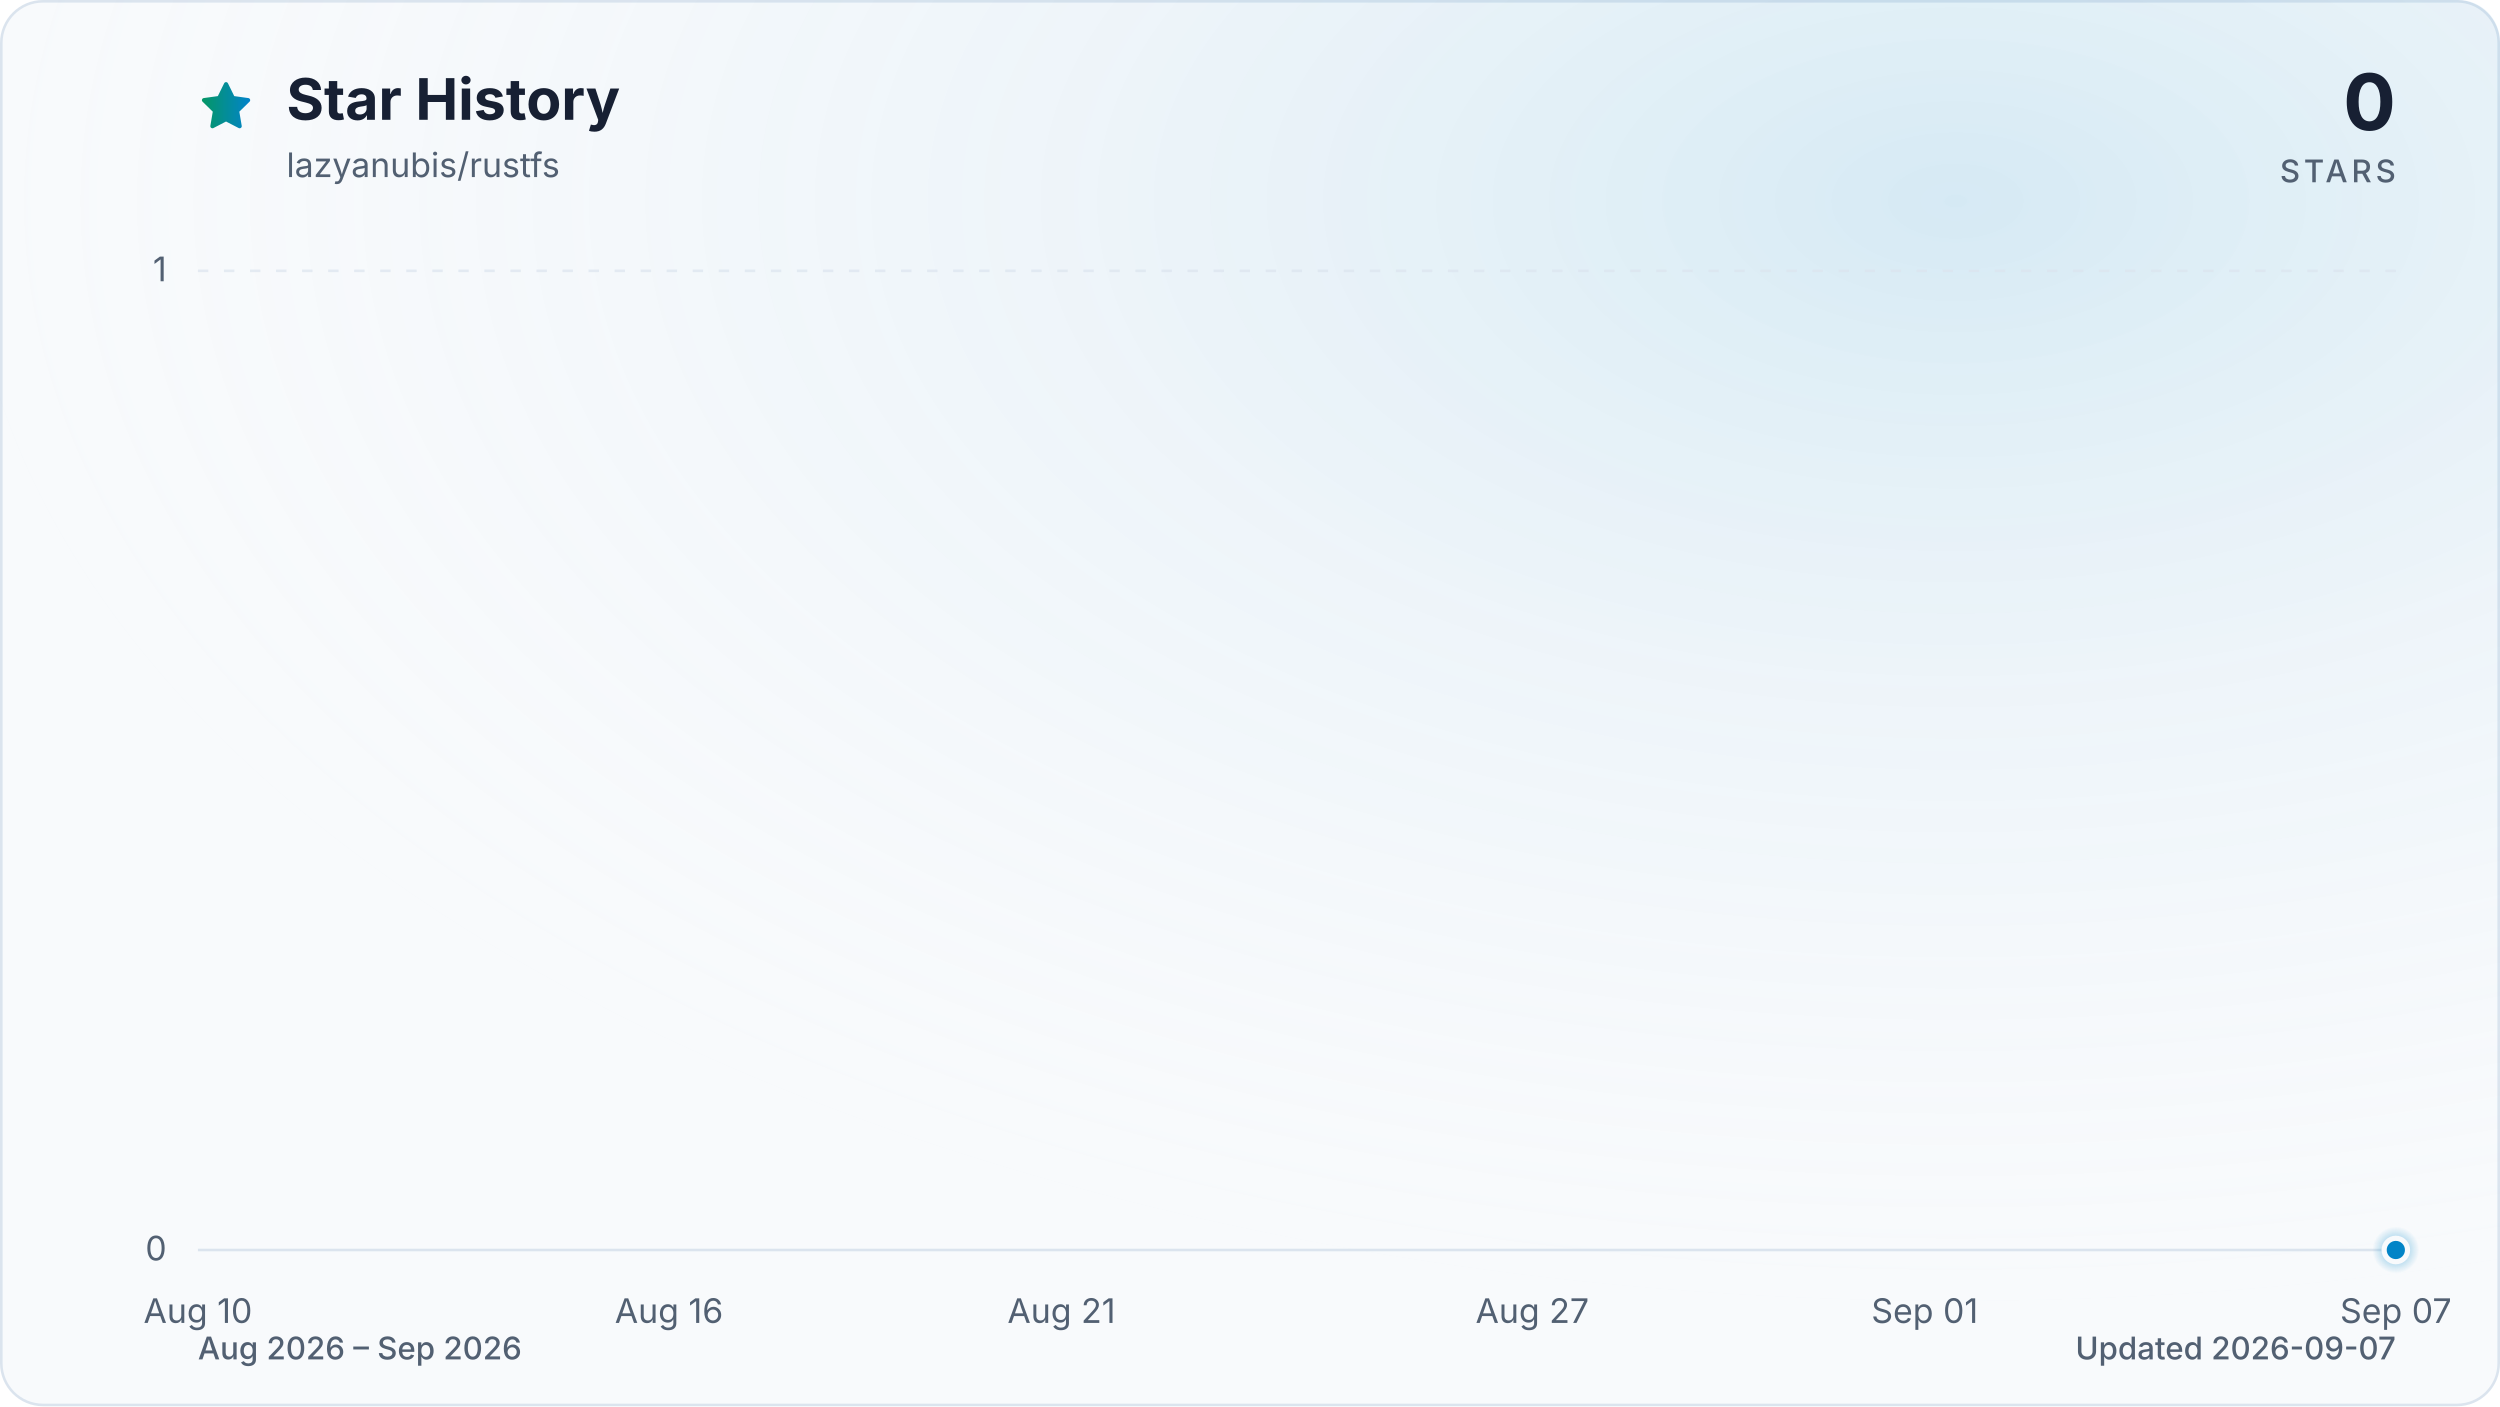
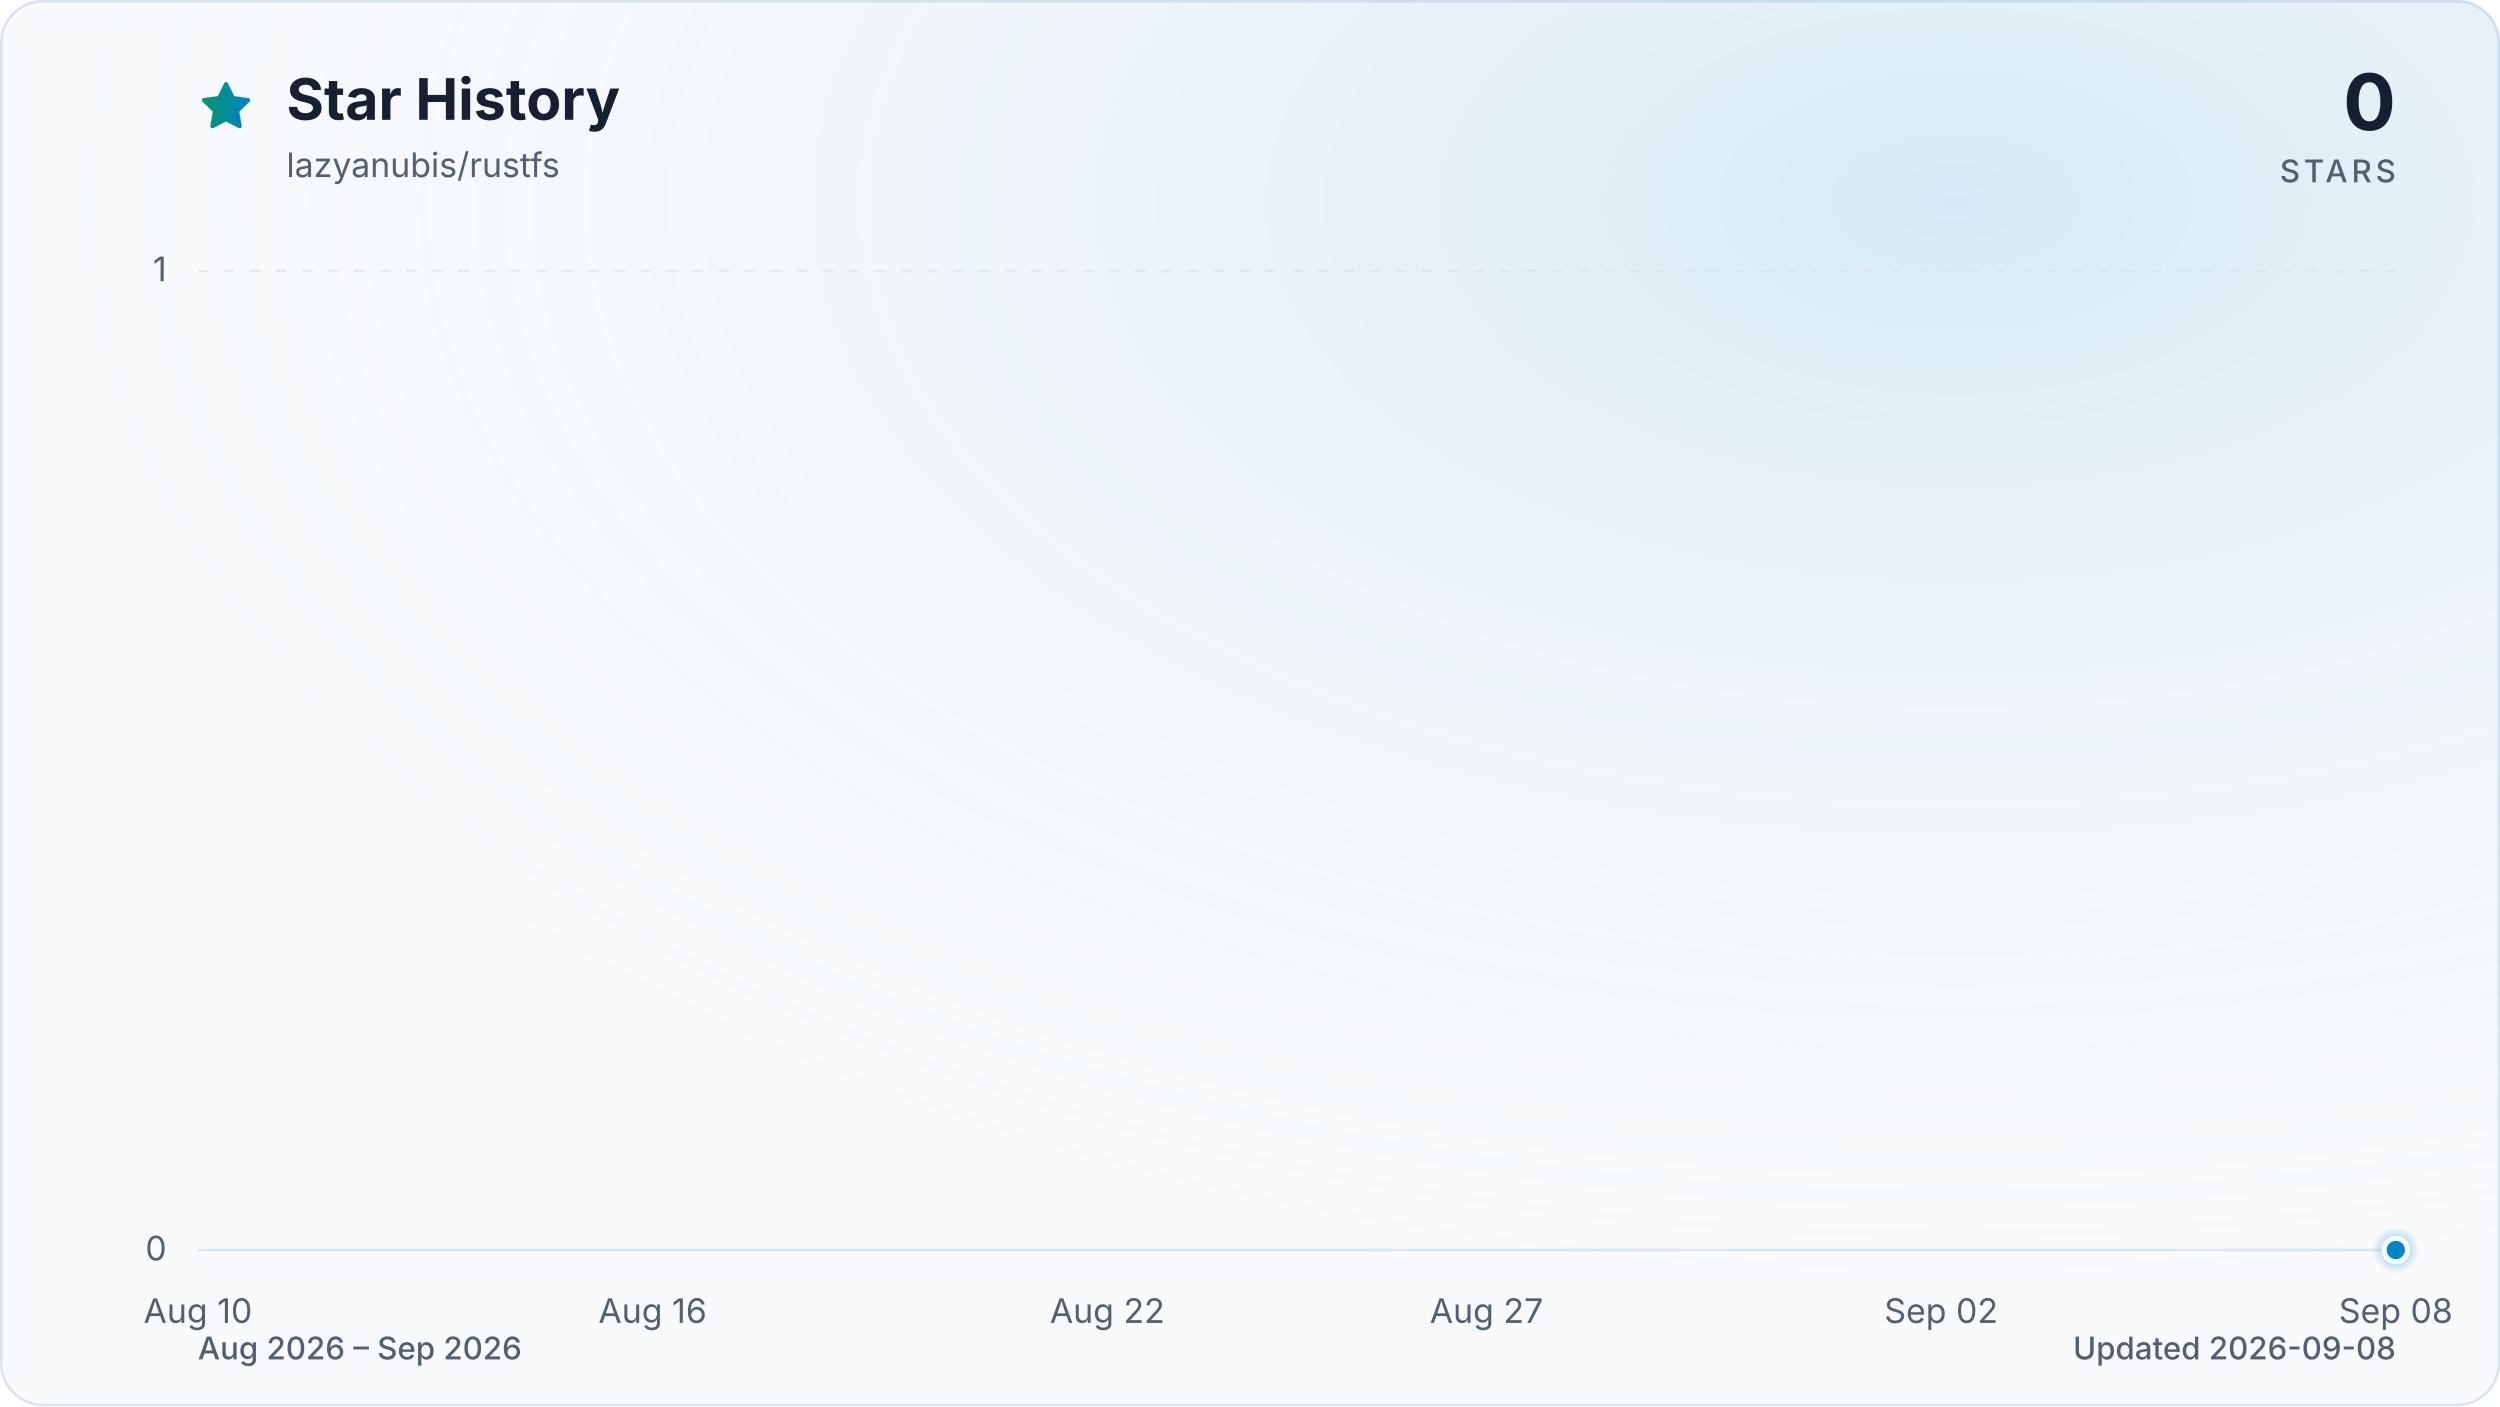
<svg xmlns="http://www.w3.org/2000/svg" viewBox="0 0 960 540" role="img" aria-labelledby="title description" data-style="gradient" data-variant="glow" data-animated="true">
  <defs>
    <linearGradient id="trend" x1="0" y1="0" x2="1" y2="0">
      <stop offset="0%" stop-color="#059669" />
      <stop offset="100%" stop-color="#0284c7" />
    </linearGradient>
    <linearGradient id="area" x1="0" y1="0" x2="0" y2="1">
      <stop offset="0%" stop-color="#059669" stop-opacity="0.30" />
      <stop offset="55%" stop-color="#0284c7" stop-opacity="0.10" />
      <stop offset="100%" stop-color="#0284c7" stop-opacity="0.01" />
    </linearGradient>
    <radialGradient id="marker-halo" cx="50%" cy="50%" r="50%">
      <stop offset="0%" stop-color="#0284c7" stop-opacity="0.55" />
      <stop offset="100%" stop-color="#0284c7" stop-opacity="0" />
    </radialGradient>
    <radialGradient id="surface-glow" cx="78%" cy="14%" r="80%">
      <stop offset="0%" stop-color="#0284c7" stop-opacity="0.14" />
      <stop offset="100%" stop-color="#f8fafc" stop-opacity="0" />
    </radialGradient>
    <filter id="trend-glow" x="-20%" y="-20%" width="140%" height="140%">
      <feGaussianBlur stdDeviation="7" />
    </filter>
  </defs>
  <style>
.trend-enter{transform-box:fill-box;transform-origin:center;animation:trend-enter 520ms cubic-bezier(0.16,1,0.3,1)}
.marker-enter{transform-box:fill-box;transform-origin:center;animation:marker-enter 320ms cubic-bezier(0.16,1,0.3,1) 200ms both}
.marker-pulse{transform-box:fill-box;transform-origin:center;animation:marker-pulse 2.6s ease-out infinite}
@keyframes trend-enter{from{opacity:.35;transform:translateY(10px)}to{opacity:1;transform:translateY(0)}}
@keyframes marker-enter{from{opacity:0;transform:scale(.4)}to{opacity:1;transform:scale(1)}}
@keyframes marker-pulse{0%{opacity:.5;transform:scale(.7)}70%,100%{opacity:0;transform:scale(2.1)}}
@media (prefers-reduced-motion:reduce){.trend-enter,.marker-enter,.marker-pulse{animation:none!important}}
@media (prefers-reduced-motion:reduce){.marker-pulse{opacity:0}}
</style>
  <rect x="0.5" y="0.5" width="959" height="539" fill="#f8fafc" stroke="#dbe4ee" stroke-width="1" rx="16" />
  <rect width="960" height="540" fill="url(#surface-glow)" rx="16" />
  <path d="M12 2.6l2.9 5.9 6.5.9-4.7 4.6 1.1 6.5-5.8-3-5.8 3 1.1-6.5-4.7-4.6 6.5-.9L12 2.6Z" transform="translate(76 30) scale(.9)" fill="url(#trend)" stroke="url(#trend)" stroke-width="1.8" stroke-linejoin="round" aria-hidden="true" />
  <text x="110" y="46" fill="#172033" font-family="ui-sans-serif, system-ui, -apple-system, BlinkMacSystemFont, 'Segoe UI', sans-serif" font-size="22" font-weight="700">Star History</text>
  <text x="110" y="68" fill="#526072" font-family="ui-sans-serif, system-ui, -apple-system, BlinkMacSystemFont, 'Segoe UI', sans-serif" font-size="13">lazyanubis/rustfs</text>
  <text x="920" y="50" fill="#172033" font-family="ui-sans-serif, system-ui, -apple-system, BlinkMacSystemFont, 'Segoe UI', sans-serif" font-size="30" font-weight="700" text-anchor="end">0</text>
  <text x="920" y="70" fill="#526072" font-family="ui-sans-serif, system-ui, -apple-system, BlinkMacSystemFont, 'Segoe UI', sans-serif" font-size="12" font-weight="500" letter-spacing="1.5" text-anchor="end">STARS</text>
  <line x1="76" y1="480.0" x2="920" y2="480.0" stroke="#dbe4ee" stroke-width="1" stroke-dasharray="0" opacity="1" />
  <text x="64" y="484.0" fill="#526072" font-family="ui-sans-serif, system-ui, -apple-system, BlinkMacSystemFont, 'Segoe UI', sans-serif" font-size="13" text-anchor="end">0</text>
  <line x1="76" y1="104.0" x2="920" y2="104.0" stroke="#dbe4ee" stroke-width="1" stroke-dasharray="4 6" opacity="0.7" />
  <text x="64" y="108.0" fill="#526072" font-family="ui-sans-serif, system-ui, -apple-system, BlinkMacSystemFont, 'Segoe UI', sans-serif" font-size="13" text-anchor="end">1</text>
  <text x="76.0" y="508" fill="#526072" font-family="ui-sans-serif, system-ui, -apple-system, BlinkMacSystemFont, 'Segoe UI', sans-serif" font-size="13" text-anchor="middle">Aug 10</text>
-   <text x="256.9" y="508" fill="#526072" font-family="ui-sans-serif, system-ui, -apple-system, BlinkMacSystemFont, 'Segoe UI', sans-serif" font-size="13" text-anchor="middle">Aug 16</text>
-   <text x="407.6" y="508" fill="#526072" font-family="ui-sans-serif, system-ui, -apple-system, BlinkMacSystemFont, 'Segoe UI', sans-serif" font-size="13" text-anchor="middle">Aug 21</text>
-   <text x="588.4" y="508" fill="#526072" font-family="ui-sans-serif, system-ui, -apple-system, BlinkMacSystemFont, 'Segoe UI', sans-serif" font-size="13" text-anchor="middle">Aug 27</text>
-   <text x="739.1" y="508" fill="#526072" font-family="ui-sans-serif, system-ui, -apple-system, BlinkMacSystemFont, 'Segoe UI', sans-serif" font-size="13" text-anchor="middle">Sep 01</text>
-   <text x="920.0" y="508" fill="#526072" font-family="ui-sans-serif, system-ui, -apple-system, BlinkMacSystemFont, 'Segoe UI', sans-serif" font-size="13" text-anchor="middle">Sep 07</text>
+   <text x="250.6" y="508" fill="#526072" font-family="ui-sans-serif, system-ui, -apple-system, BlinkMacSystemFont, 'Segoe UI', sans-serif" font-size="13" text-anchor="middle">Aug 16</text>
+   <text x="425.2" y="508" fill="#526072" font-family="ui-sans-serif, system-ui, -apple-system, BlinkMacSystemFont, 'Segoe UI', sans-serif" font-size="13" text-anchor="middle">Aug 22</text>
+   <text x="570.8" y="508" fill="#526072" font-family="ui-sans-serif, system-ui, -apple-system, BlinkMacSystemFont, 'Segoe UI', sans-serif" font-size="13" text-anchor="middle">Aug 27</text>
+   <text x="745.4" y="508" fill="#526072" font-family="ui-sans-serif, system-ui, -apple-system, BlinkMacSystemFont, 'Segoe UI', sans-serif" font-size="13" text-anchor="middle">Sep 02</text>
+   <text x="920.0" y="508" fill="#526072" font-family="ui-sans-serif, system-ui, -apple-system, BlinkMacSystemFont, 'Segoe UI', sans-serif" font-size="13" text-anchor="middle">Sep 08</text>
  <g class="trend-enter">
-     <path d="M 76.0 480.0 C 86.0 480.0, 96.1 480.0, 106.1 480.0 C 116.2 480.0, 126.2 480.0, 136.3 480.0 C 146.3 480.0, 156.4 480.0, 166.4 480.0 C 176.5 480.0, 186.5 480.0, 196.6 480.0 C 206.6 480.0, 216.7 480.0, 226.7 480.0 C 236.8 480.0, 246.8 480.0, 256.9 480.0 C 266.9 480.0, 277.0 480.0, 287.0 480.0 C 297.0 480.0, 307.1 480.0, 317.1 480.0 C 327.2 480.0, 337.2 480.0, 347.3 480.0 C 357.3 480.0, 367.4 480.0, 377.4 480.0 C 387.5 480.0, 397.5 480.0, 407.6 480.0 C 417.6 480.0, 427.7 480.0, 437.7 480.0 C 447.8 480.0, 457.8 480.0, 467.9 480.0 C 477.9 480.0, 488.0 480.0, 498.0 480.0 C 508.0 480.0, 518.1 480.0, 528.1 480.0 C 538.2 480.0, 548.2 480.0, 558.3 480.0 C 568.3 480.0, 578.4 480.0, 588.4 480.0 C 598.5 480.0, 608.5 480.0, 618.6 480.0 C 628.6 480.0, 638.7 480.0, 648.7 480.0 C 658.8 480.0, 668.8 480.0, 678.9 480.0 C 688.9 480.0, 699.0 480.0, 709.0 480.0 C 719.0 480.0, 729.1 480.0, 739.1 480.0 C 749.2 480.0, 759.2 480.0, 769.3 480.0 C 779.3 480.0, 789.4 480.0, 799.4 480.0 C 809.5 480.0, 819.5 480.0, 829.6 480.0 C 839.6 480.0, 849.7 480.0, 859.7 480.0 C 869.8 480.0, 879.8 480.0, 889.9 480.0 C 899.9 480.0, 910.0 480.0, 920.0 480.0 L 920.0 480.0 L 76.0 480.0 Z" fill="url(#area)" />
-     <path d="M 76.0 480.0 C 86.0 480.0, 96.1 480.0, 106.1 480.0 C 116.2 480.0, 126.2 480.0, 136.3 480.0 C 146.3 480.0, 156.4 480.0, 166.4 480.0 C 176.5 480.0, 186.5 480.0, 196.6 480.0 C 206.6 480.0, 216.7 480.0, 226.7 480.0 C 236.8 480.0, 246.8 480.0, 256.9 480.0 C 266.9 480.0, 277.0 480.0, 287.0 480.0 C 297.0 480.0, 307.1 480.0, 317.1 480.0 C 327.2 480.0, 337.2 480.0, 347.3 480.0 C 357.3 480.0, 367.4 480.0, 377.4 480.0 C 387.5 480.0, 397.5 480.0, 407.6 480.0 C 417.6 480.0, 427.7 480.0, 437.7 480.0 C 447.8 480.0, 457.8 480.0, 467.9 480.0 C 477.9 480.0, 488.0 480.0, 498.0 480.0 C 508.0 480.0, 518.1 480.0, 528.1 480.0 C 538.2 480.0, 548.2 480.0, 558.3 480.0 C 568.3 480.0, 578.4 480.0, 588.4 480.0 C 598.5 480.0, 608.5 480.0, 618.6 480.0 C 628.6 480.0, 638.7 480.0, 648.7 480.0 C 658.8 480.0, 668.8 480.0, 678.9 480.0 C 688.9 480.0, 699.0 480.0, 709.0 480.0 C 719.0 480.0, 729.1 480.0, 739.1 480.0 C 749.2 480.0, 759.2 480.0, 769.3 480.0 C 779.3 480.0, 789.4 480.0, 799.4 480.0 C 809.5 480.0, 819.5 480.0, 829.6 480.0 C 839.6 480.0, 849.7 480.0, 859.7 480.0 C 869.8 480.0, 879.8 480.0, 889.9 480.0 C 899.9 480.0, 910.0 480.0, 920.0 480.0" fill="none" stroke="url(#trend)" stroke-width="12" stroke-linecap="round" stroke-linejoin="round" opacity="0.16" filter="url(#trend-glow)" />
-     <path d="M 76.0 480.0 C 86.0 480.0, 96.1 480.0, 106.1 480.0 C 116.2 480.0, 126.2 480.0, 136.3 480.0 C 146.3 480.0, 156.4 480.0, 166.4 480.0 C 176.5 480.0, 186.5 480.0, 196.6 480.0 C 206.6 480.0, 216.7 480.0, 226.7 480.0 C 236.8 480.0, 246.8 480.0, 256.9 480.0 C 266.9 480.0, 277.0 480.0, 287.0 480.0 C 297.0 480.0, 307.1 480.0, 317.1 480.0 C 327.2 480.0, 337.2 480.0, 347.3 480.0 C 357.3 480.0, 367.4 480.0, 377.4 480.0 C 387.5 480.0, 397.5 480.0, 407.6 480.0 C 417.6 480.0, 427.7 480.0, 437.7 480.0 C 447.8 480.0, 457.8 480.0, 467.9 480.0 C 477.9 480.0, 488.0 480.0, 498.0 480.0 C 508.0 480.0, 518.1 480.0, 528.1 480.0 C 538.2 480.0, 548.2 480.0, 558.3 480.0 C 568.3 480.0, 578.4 480.0, 588.4 480.0 C 598.5 480.0, 608.5 480.0, 618.6 480.0 C 628.6 480.0, 638.7 480.0, 648.7 480.0 C 658.8 480.0, 668.8 480.0, 678.9 480.0 C 688.9 480.0, 699.0 480.0, 709.0 480.0 C 719.0 480.0, 729.1 480.0, 739.1 480.0 C 749.2 480.0, 759.2 480.0, 769.3 480.0 C 779.3 480.0, 789.4 480.0, 799.4 480.0 C 809.5 480.0, 819.5 480.0, 829.6 480.0 C 839.6 480.0, 849.7 480.0, 859.7 480.0 C 869.8 480.0, 879.8 480.0, 889.9 480.0 C 899.9 480.0, 910.0 480.0, 920.0 480.0" fill="none" stroke="url(#trend)" stroke-width="3" stroke-linecap="round" stroke-linejoin="round" />
+     <path d="M 76.0 480.0 C 85.7 480.0, 95.4 480.0, 105.1 480.0 C 114.8 480.0, 124.5 480.0, 134.2 480.0 C 143.9 480.0, 153.6 480.0, 163.3 480.0 C 173.0 480.0, 182.7 480.0, 192.4 480.0 C 202.1 480.0, 211.8 480.0, 221.5 480.0 C 231.2 480.0, 240.9 480.0, 250.6 480.0 C 260.3 480.0, 270.0 480.0, 279.7 480.0 C 289.4 480.0, 299.1 480.0, 308.8 480.0 C 318.5 480.0, 328.2 480.0, 337.9 480.0 C 347.6 480.0, 357.3 480.0, 367.0 480.0 C 376.7 480.0, 386.4 480.0, 396.1 480.0 C 405.8 480.0, 415.5 480.0, 425.2 480.0 C 434.9 480.0, 444.6 480.0, 454.3 480.0 C 464.0 480.0, 473.7 480.0, 483.4 480.0 C 493.1 480.0, 502.9 480.0, 512.6 480.0 C 522.3 480.0, 532.0 480.0, 541.7 480.0 C 551.4 480.0, 561.1 480.0, 570.8 480.0 C 580.5 480.0, 590.2 480.0, 599.9 480.0 C 609.6 480.0, 619.3 480.0, 629.0 480.0 C 638.7 480.0, 648.4 480.0, 658.1 480.0 C 667.8 480.0, 677.5 480.0, 687.2 480.0 C 696.9 480.0, 706.6 480.0, 716.3 480.0 C 726.0 480.0, 735.7 480.0, 745.4 480.0 C 755.1 480.0, 764.8 480.0, 774.5 480.0 C 784.2 480.0, 793.9 480.0, 803.6 480.0 C 813.3 480.0, 823.0 480.0, 832.7 480.0 C 842.4 480.0, 852.1 480.0, 861.8 480.0 C 871.5 480.0, 881.2 480.0, 890.9 480.0 C 900.6 480.0, 910.3 480.0, 920.0 480.0 L 920.0 480.0 L 76.0 480.0 Z" fill="url(#area)" />
+     <path d="M 76.0 480.0 C 85.7 480.0, 95.4 480.0, 105.1 480.0 C 114.8 480.0, 124.5 480.0, 134.2 480.0 C 143.9 480.0, 153.6 480.0, 163.3 480.0 C 173.0 480.0, 182.7 480.0, 192.4 480.0 C 202.1 480.0, 211.8 480.0, 221.5 480.0 C 231.2 480.0, 240.9 480.0, 250.6 480.0 C 260.3 480.0, 270.0 480.0, 279.7 480.0 C 289.4 480.0, 299.1 480.0, 308.8 480.0 C 318.5 480.0, 328.2 480.0, 337.9 480.0 C 347.6 480.0, 357.3 480.0, 367.0 480.0 C 376.7 480.0, 386.4 480.0, 396.1 480.0 C 405.8 480.0, 415.5 480.0, 425.2 480.0 C 434.9 480.0, 444.6 480.0, 454.3 480.0 C 464.0 480.0, 473.7 480.0, 483.4 480.0 C 493.1 480.0, 502.9 480.0, 512.6 480.0 C 522.3 480.0, 532.0 480.0, 541.7 480.0 C 551.4 480.0, 561.1 480.0, 570.8 480.0 C 580.5 480.0, 590.2 480.0, 599.9 480.0 C 609.6 480.0, 619.3 480.0, 629.0 480.0 C 638.7 480.0, 648.4 480.0, 658.1 480.0 C 667.8 480.0, 677.5 480.0, 687.2 480.0 C 696.9 480.0, 706.6 480.0, 716.3 480.0 C 726.0 480.0, 735.7 480.0, 745.4 480.0 C 755.1 480.0, 764.8 480.0, 774.5 480.0 C 784.2 480.0, 793.9 480.0, 803.6 480.0 C 813.3 480.0, 823.0 480.0, 832.7 480.0 C 842.4 480.0, 852.1 480.0, 861.8 480.0 C 871.5 480.0, 881.2 480.0, 890.9 480.0 C 900.6 480.0, 910.3 480.0, 920.0 480.0" fill="none" stroke="url(#trend)" stroke-width="12" stroke-linecap="round" stroke-linejoin="round" opacity="0.16" filter="url(#trend-glow)" />
+     <path d="M 76.0 480.0 C 85.7 480.0, 95.4 480.0, 105.1 480.0 C 114.8 480.0, 124.5 480.0, 134.2 480.0 C 143.9 480.0, 153.6 480.0, 163.3 480.0 C 173.0 480.0, 182.7 480.0, 192.4 480.0 C 202.1 480.0, 211.8 480.0, 221.5 480.0 C 231.2 480.0, 240.9 480.0, 250.6 480.0 C 260.3 480.0, 270.0 480.0, 279.7 480.0 C 289.4 480.0, 299.1 480.0, 308.8 480.0 C 318.5 480.0, 328.2 480.0, 337.9 480.0 C 347.6 480.0, 357.3 480.0, 367.0 480.0 C 376.7 480.0, 386.4 480.0, 396.1 480.0 C 405.8 480.0, 415.5 480.0, 425.2 480.0 C 434.9 480.0, 444.6 480.0, 454.3 480.0 C 464.0 480.0, 473.7 480.0, 483.4 480.0 C 493.1 480.0, 502.9 480.0, 512.6 480.0 C 522.3 480.0, 532.0 480.0, 541.7 480.0 C 551.4 480.0, 561.1 480.0, 570.8 480.0 C 580.5 480.0, 590.2 480.0, 599.9 480.0 C 609.6 480.0, 619.3 480.0, 629.0 480.0 C 638.7 480.0, 648.4 480.0, 658.1 480.0 C 667.8 480.0, 677.5 480.0, 687.2 480.0 C 696.9 480.0, 706.6 480.0, 716.3 480.0 C 726.0 480.0, 735.7 480.0, 745.4 480.0 C 755.1 480.0, 764.8 480.0, 774.5 480.0 C 784.2 480.0, 793.9 480.0, 803.6 480.0 C 813.3 480.0, 823.0 480.0, 832.7 480.0 C 842.4 480.0, 852.1 480.0, 861.8 480.0 C 871.5 480.0, 881.2 480.0, 890.9 480.0 C 900.6 480.0, 910.3 480.0, 920.0 480.0" fill="none" stroke="url(#trend)" stroke-width="3" stroke-linecap="round" stroke-linejoin="round" />
  </g>
  <g class="marker-enter">
    <circle class="marker-pulse" cx="920.0" cy="480.0" r="9" fill="url(#marker-halo)" />
    <circle cx="920.0" cy="480.0" r="4.5" fill="#0284c7" stroke="#f8fafc" stroke-width="2" />
  </g>
  <text x="76" y="522" fill="#526072" font-family="ui-sans-serif, system-ui, -apple-system, BlinkMacSystemFont, 'Segoe UI', sans-serif" font-size="12" font-weight="500">Aug 2026 – Sep 2026</text>
-   <text x="920" y="522" fill="#526072" font-family="ui-sans-serif, system-ui, -apple-system, BlinkMacSystemFont, 'Segoe UI', sans-serif" font-size="12" font-weight="500" text-anchor="end">Updated 2026-09-07</text>
+   <text x="920" y="522" fill="#526072" font-family="ui-sans-serif, system-ui, -apple-system, BlinkMacSystemFont, 'Segoe UI', sans-serif" font-size="12" font-weight="500" text-anchor="end">Updated 2026-09-08</text>
</svg>
